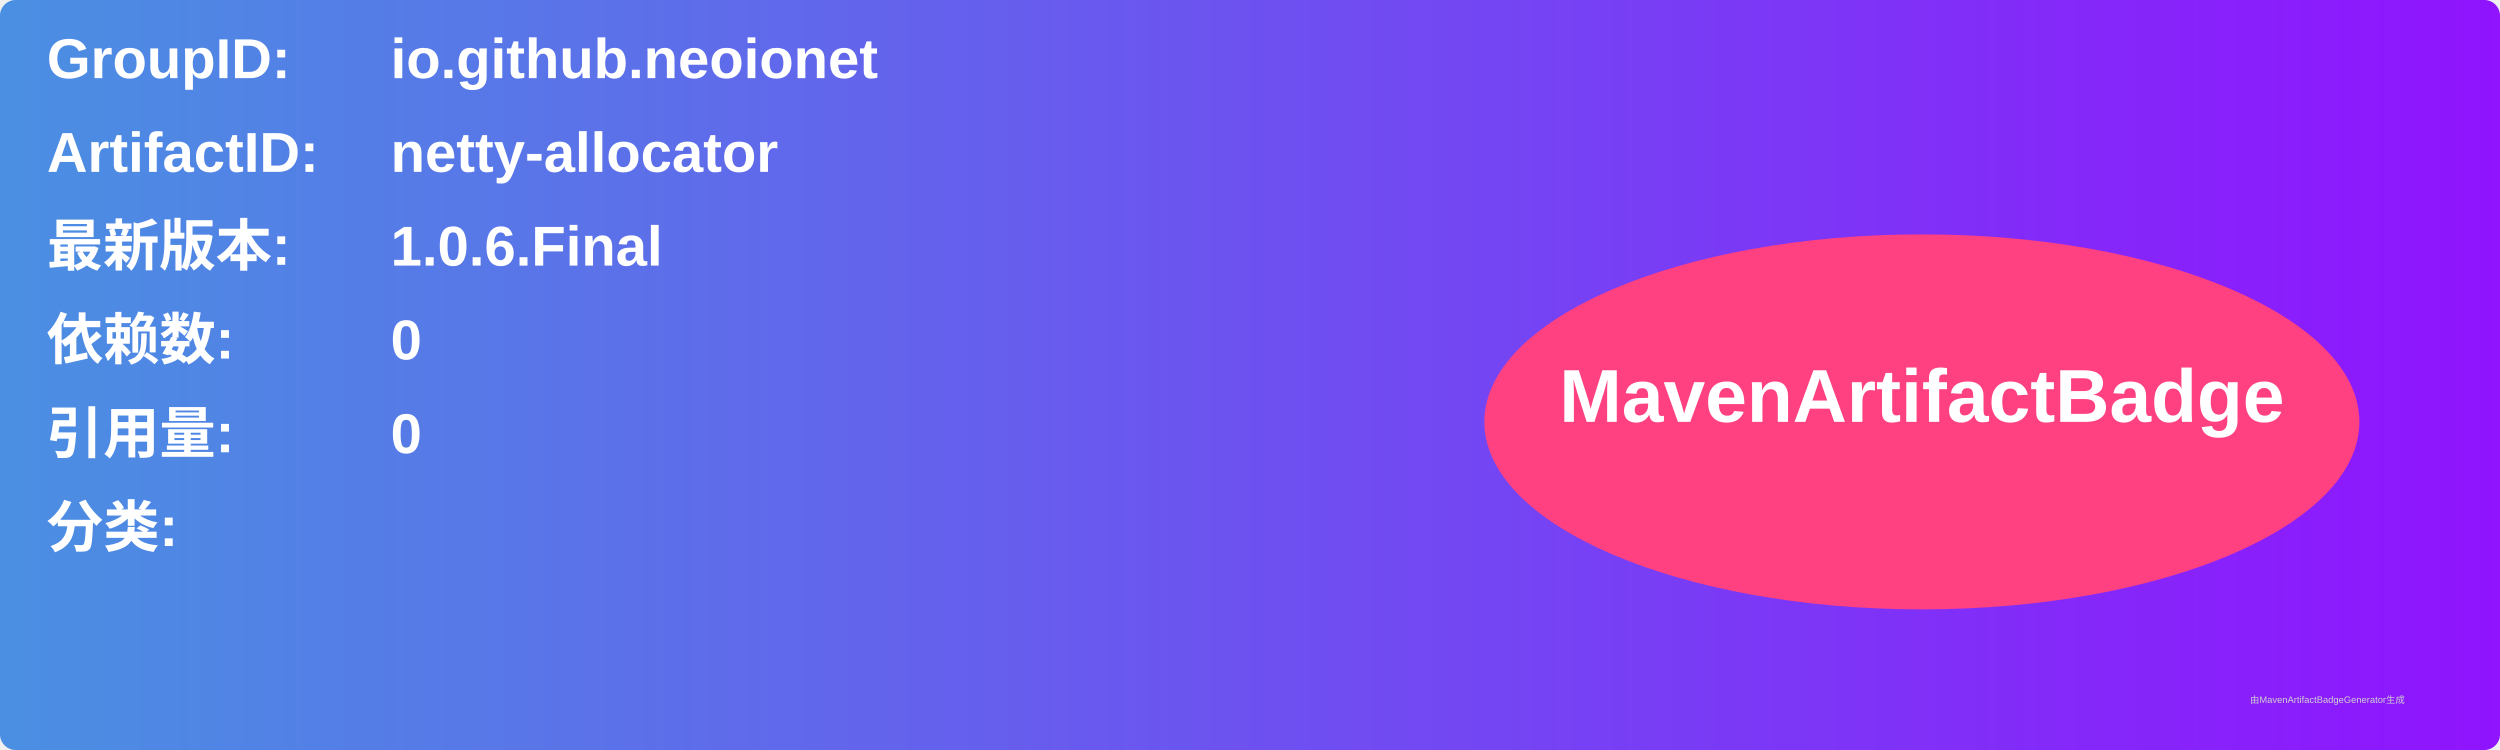
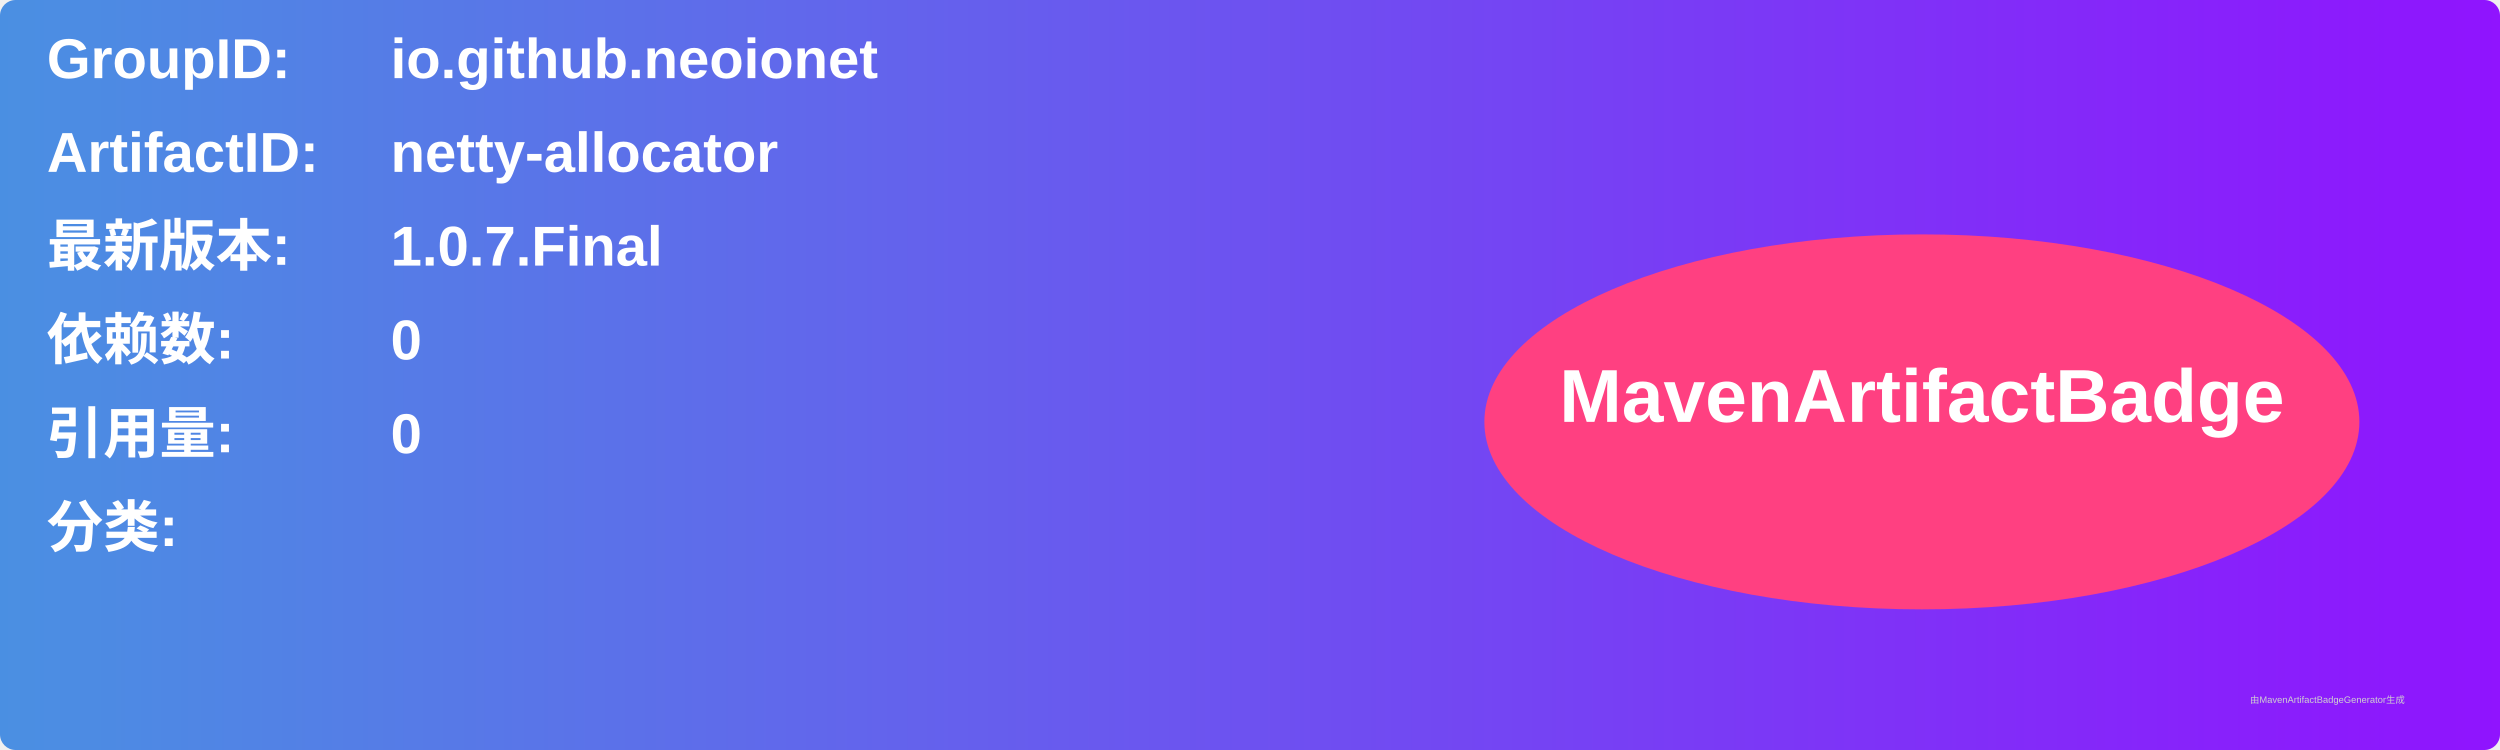
<svg xmlns="http://www.w3.org/2000/svg" width="800" height="240" viewBox="0 0 800 240">
  <linearGradient id="grad" x1="0%" y1="0%" x2="100%" y2="0%">
    <stop offset="0%" stop-color="#4a90e2" />
    <stop offset="100%" stop-color="#9013fe" />
  </linearGradient>
  <rect width="100%" height="100%" rx="5" ry="5" fill="url(#grad)" />
  <g transform="translate(15, 15)">
    <text x="0" y="10" font-family="Arial" font-size="18" fill="white" font-weight="bold" width="260">GroupID:</text>
    <text x="110" y="10" font-family="Arial" font-size="18" fill="white" font-weight="bold" width="460">io.github.neoionet</text>
    <text x="0" y="40" font-family="Arial" font-size="18" fill="white" font-weight="bold" width="260">ArtifactID:</text>
    <text x="110" y="40" font-family="Arial" font-size="18" fill="white" font-weight="bold" width="460">netty-allocator</text>
    <text x="0" y="70" font-family="Arial" font-size="18" fill="white" font-weight="bold">最新版本:</text>
    <text x="110" y="70" font-family="Arial" font-size="18" fill="white" font-weight="bold">
-       <tspan font-weight="bold">1.0.6.Final</tspan>
+       <tspan font-weight="bold">1.0.7.Final</tspan>
    </text>
    <text x="0" y="100" font-family="Arial" font-size="18" fill="white" font-weight="bold">依赖数: </text>
    <text x="110" y="100" font-family="Arial" font-size="18" fill="white">
      <tspan font-weight="bold">0</tspan>
    </text>
    <text x="0" y="130" font-family="Arial" font-size="18" fill="white" font-weight="bold">引用量: </text>
    <text x="110" y="130" font-family="Arial" font-size="18" fill="white">
      <tspan font-weight="bold">0</tspan>
    </text>
    <text x="0" y="160" font-family="Arial" font-size="18" fill="white" font-weight="bold">分类:</text>
    <text x="10" y="190" font-family="Arial" font-size="10" fill="white">
      <tspan font-weight="bold" />
    </text>
    <ellipse cx="600" cy="120" rx="140" ry="60" fill="#ff4081" />
    <text x="600" y="120" text-anchor="middle" font-family="Arial" font-size="24" fill="white" font-weight="bold">MavenArtifactBadge</text>
  </g>
  <text x="720" y="225" font-family="Arial" font-size="3" fill="#d0d0d0">由MavenArtifactBadgeGenerator生成</text>
</svg>
